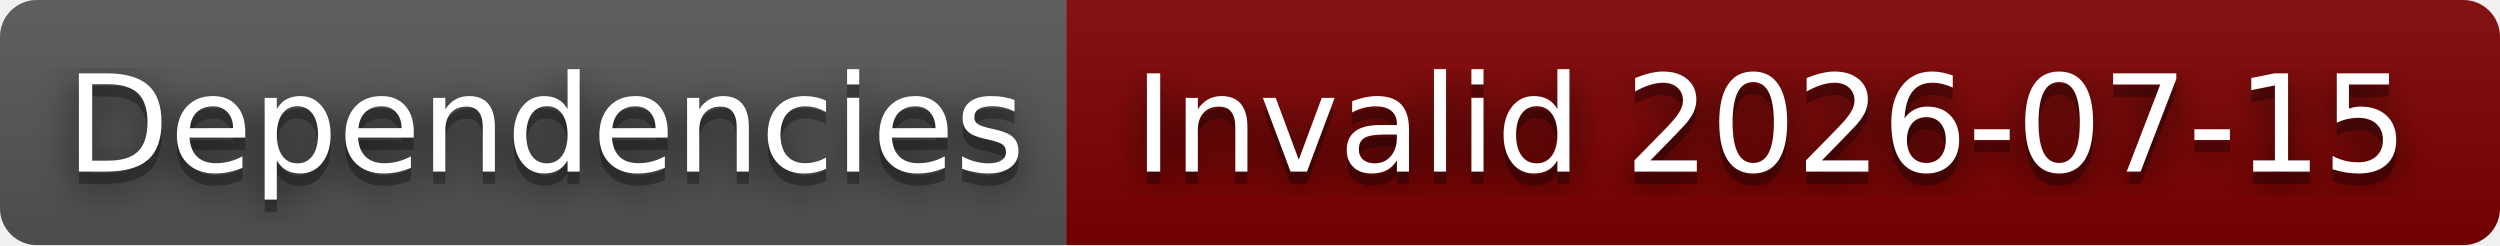
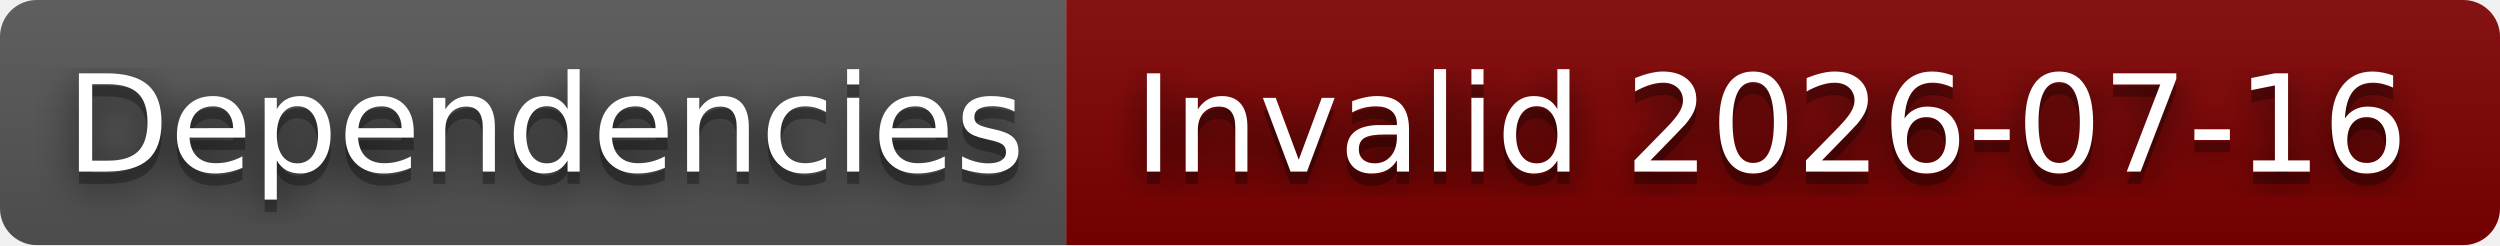
- <svg xmlns="http://www.w3.org/2000/svg" width="204" height="20" role="img" aria-label="Dependencies: Invalid 2026-07-15">
+ <svg xmlns="http://www.w3.org/2000/svg" width="204" height="20" role="img" aria-label="Dependencies: Invalid 2026-07-16">
  <filter id="blur">
    <feGaussianBlur stdDeviation="16" />
  </filter>
  <linearGradient id="s" x2="0" y2="100%">
    <stop offset="0" stop-color="#bbb" stop-opacity=".1" />
    <stop offset="1" stop-opacity=".1" />
  </linearGradient>
  <clipPath id="r">
    <rect width="204" height="20" rx="3" />
  </clipPath>
  <g clip-path="url(#r)">
    <rect width="87" height="20" fill="#555" />
    <rect x="87" width="117" height="20" fill="#800000" />
    <rect width="204" height="20" fill="url(#s)" />
  </g>
  <g fill="#fff" text-anchor="middle" font-family="Verdana,Geneva,DejaVu Sans,sans-serif" text-rendering="geometricPrecision" font-size="110">
    <g transform="scale(.1)">
      <g aria-hidden="true" fill="#010101">
        <text x="445" y="150" fill-opacity=".8" filter="url(#blur)" textLength="770">Dependencies</text>
        <text x="445" y="150" fill-opacity=".3" textLength="770">Dependencies</text>
      </g>
      <text x="445" y="140" textLength="770">Dependencies</text>
    </g>
    <g transform="scale(.1)">
      <g aria-hidden="true" fill="#010101">
-         <text x="1445" y="150" fill-opacity=".8" filter="url(#blur)" textLength="1070">Invalid 2026-07-15</text>
-         <text x="1445" y="150" fill-opacity=".3" textLength="1070">Invalid 2026-07-15</text>
+         <text x="1445" y="150" fill-opacity=".8" filter="url(#blur)" textLength="1070">Invalid 2026-07-16</text>
+         <text x="1445" y="150" fill-opacity=".3" textLength="1070">Invalid 2026-07-16</text>
      </g>
-       <text x="1445" y="140" textLength="1070">Invalid 2026-07-15</text>
+       <text x="1445" y="140" textLength="1070">Invalid 2026-07-16</text>
    </g>
  </g>
</svg>
